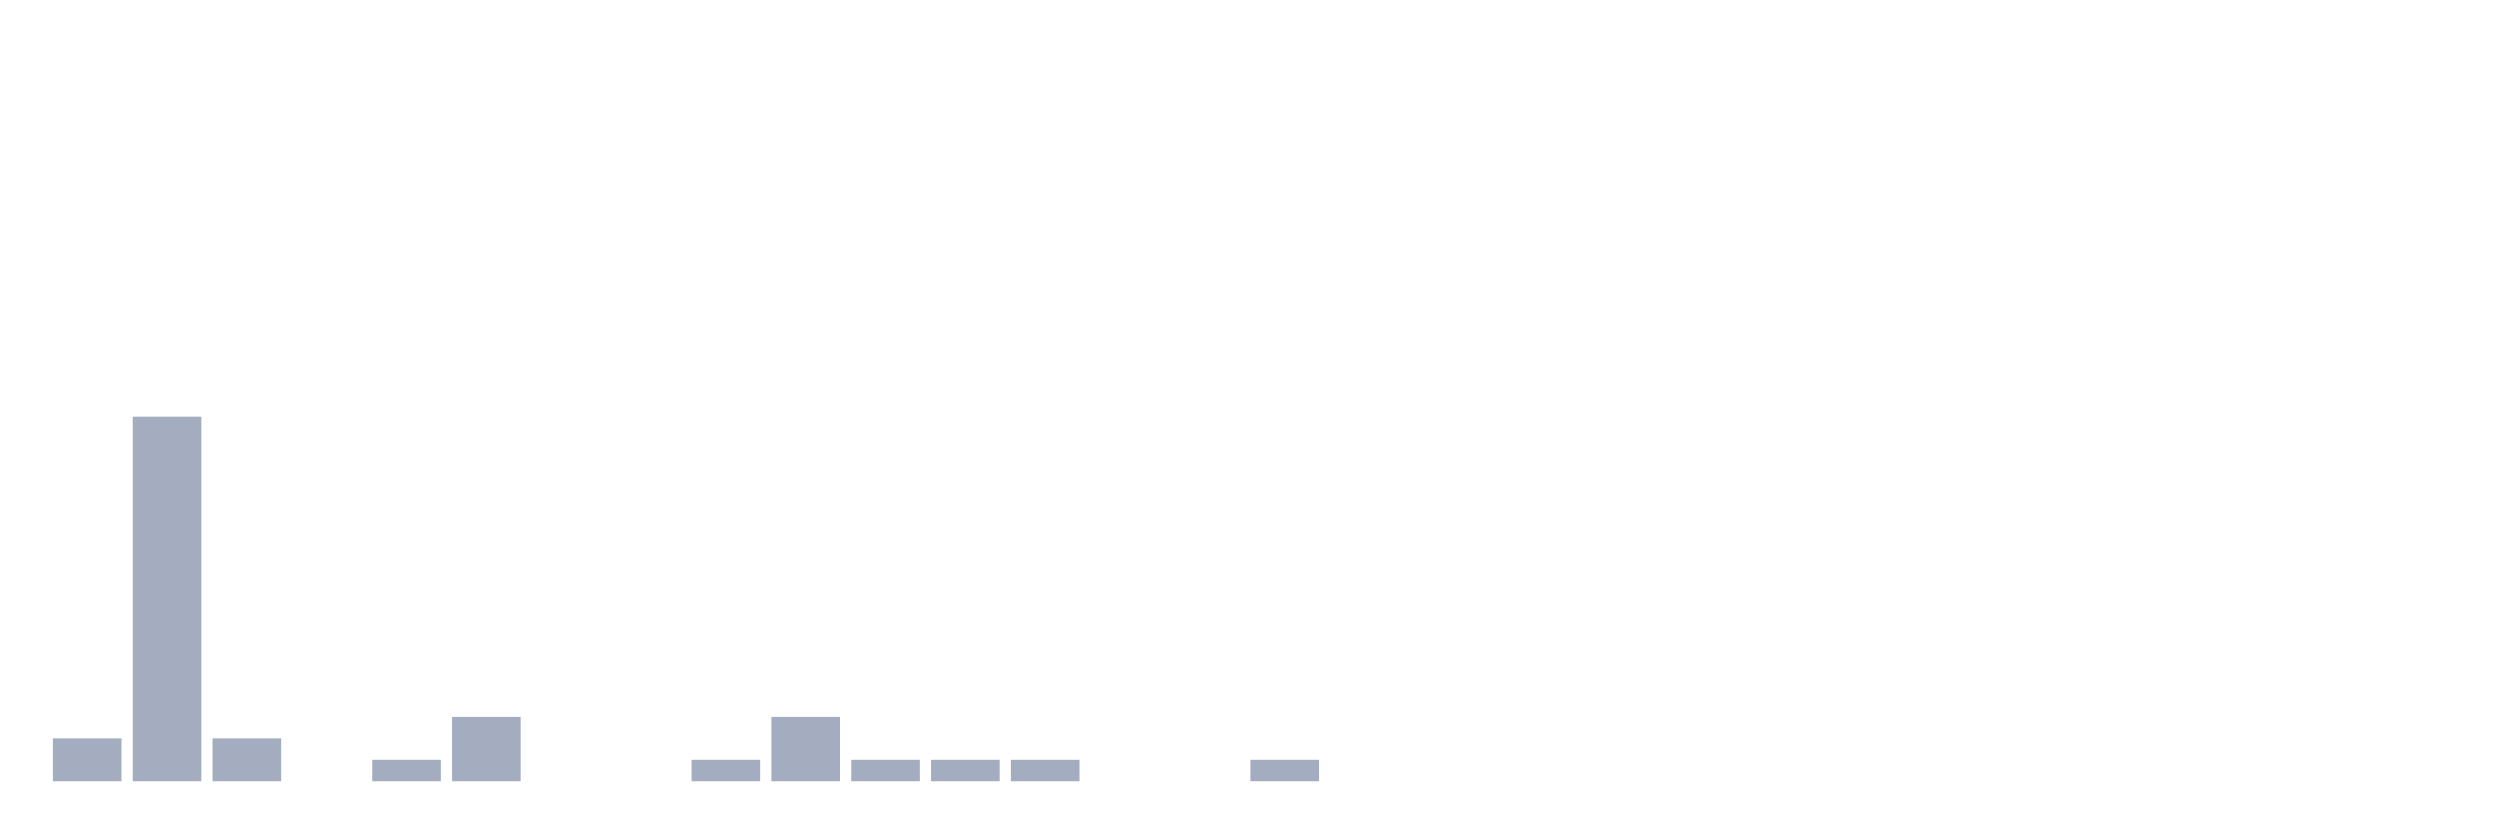
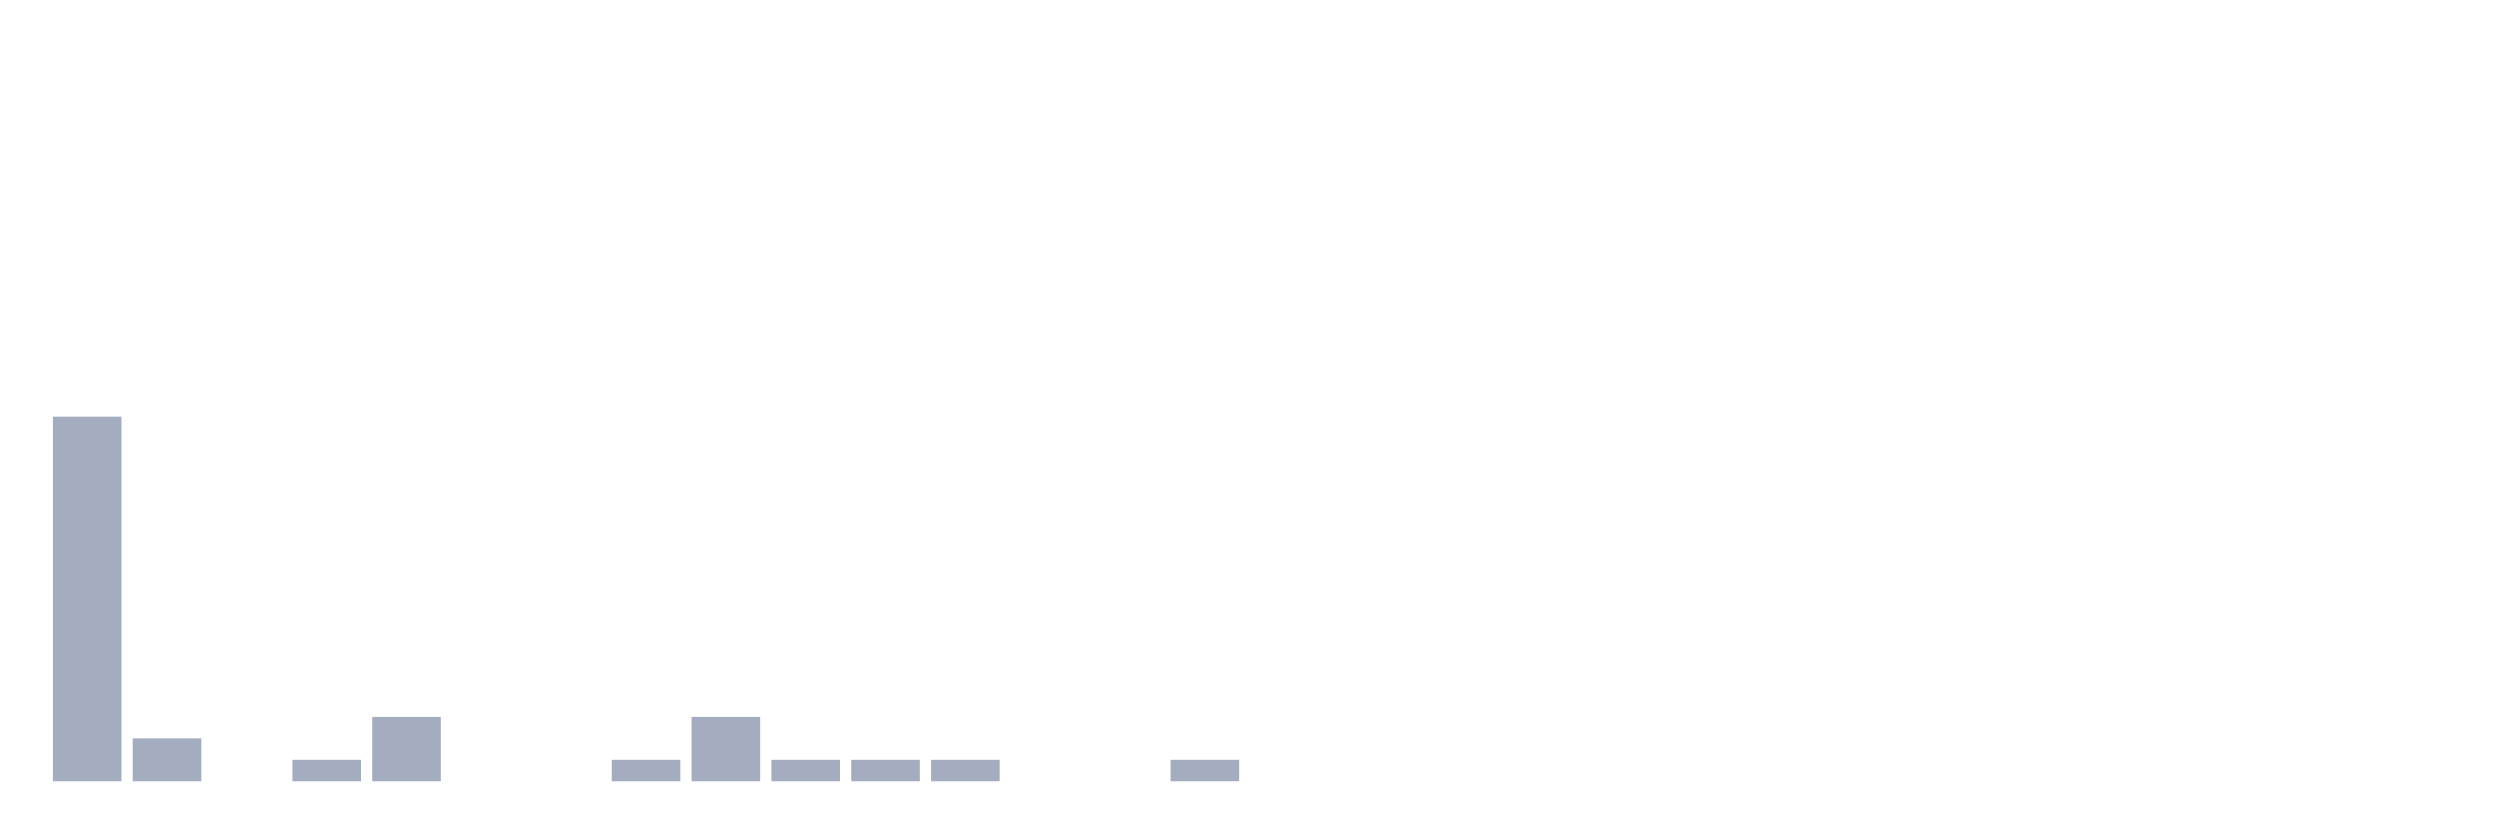
<svg xmlns="http://www.w3.org/2000/svg" viewBox="0 0 480 160">
  <g transform="translate(10,10)">
-     <rect class="bar" x="0.153" width="13.175" y="131.765" height="8.235" fill="rgb(164,173,192)" />
-     <rect class="bar" x="15.482" width="13.175" y="70" height="70" fill="rgb(164,173,192)" />
-     <rect class="bar" x="30.81" width="13.175" y="131.765" height="8.235" fill="rgb(164,173,192)" />
-     <rect class="bar" x="46.138" width="13.175" y="140" height="0" fill="rgb(164,173,192)" />
-     <rect class="bar" x="61.466" width="13.175" y="135.882" height="4.118" fill="rgb(164,173,192)" />
-     <rect class="bar" x="76.794" width="13.175" y="127.647" height="12.353" fill="rgb(164,173,192)" />
+     <rect class="bar" x="0.153" width="13.175" y="70" height="70" fill="rgb(164,173,192)" />
+     <rect class="bar" x="15.482" width="13.175" y="131.765" height="8.235" fill="rgb(164,173,192)" />
+     <rect class="bar" x="30.81" width="13.175" y="140" height="0" fill="rgb(164,173,192)" />
+     <rect class="bar" x="46.138" width="13.175" y="135.882" height="4.118" fill="rgb(164,173,192)" />
+     <rect class="bar" x="61.466" width="13.175" y="127.647" height="12.353" fill="rgb(164,173,192)" />
+     <rect class="bar" x="76.794" width="13.175" y="140" height="0" fill="rgb(164,173,192)" />
    <rect class="bar" x="92.123" width="13.175" y="140" height="0" fill="rgb(164,173,192)" />
-     <rect class="bar" x="107.451" width="13.175" y="140" height="0" fill="rgb(164,173,192)" />
-     <rect class="bar" x="122.779" width="13.175" y="135.882" height="4.118" fill="rgb(164,173,192)" />
-     <rect class="bar" x="138.107" width="13.175" y="127.647" height="12.353" fill="rgb(164,173,192)" />
+     <rect class="bar" x="107.451" width="13.175" y="135.882" height="4.118" fill="rgb(164,173,192)" />
+     <rect class="bar" x="122.779" width="13.175" y="127.647" height="12.353" fill="rgb(164,173,192)" />
+     <rect class="bar" x="138.107" width="13.175" y="135.882" height="4.118" fill="rgb(164,173,192)" />
    <rect class="bar" x="153.436" width="13.175" y="135.882" height="4.118" fill="rgb(164,173,192)" />
    <rect class="bar" x="168.764" width="13.175" y="135.882" height="4.118" fill="rgb(164,173,192)" />
-     <rect class="bar" x="184.092" width="13.175" y="135.882" height="4.118" fill="rgb(164,173,192)" />
+     <rect class="bar" x="184.092" width="13.175" y="140" height="0" fill="rgb(164,173,192)" />
    <rect class="bar" x="199.42" width="13.175" y="140" height="0" fill="rgb(164,173,192)" />
-     <rect class="bar" x="214.748" width="13.175" y="140" height="0" fill="rgb(164,173,192)" />
-     <rect class="bar" x="230.077" width="13.175" y="135.882" height="4.118" fill="rgb(164,173,192)" />
+     <rect class="bar" x="214.748" width="13.175" y="135.882" height="4.118" fill="rgb(164,173,192)" />
+     <rect class="bar" x="230.077" width="13.175" y="140" height="0" fill="rgb(164,173,192)" />
    <rect class="bar" x="245.405" width="13.175" y="140" height="0" fill="rgb(164,173,192)" />
    <rect class="bar" x="260.733" width="13.175" y="140" height="0" fill="rgb(164,173,192)" />
    <rect class="bar" x="276.061" width="13.175" y="140" height="0" fill="rgb(164,173,192)" />
    <rect class="bar" x="291.39" width="13.175" y="140" height="0" fill="rgb(164,173,192)" />
    <rect class="bar" x="306.718" width="13.175" y="140" height="0" fill="rgb(164,173,192)" />
    <rect class="bar" x="322.046" width="13.175" y="140" height="0" fill="rgb(164,173,192)" />
    <rect class="bar" x="337.374" width="13.175" y="140" height="0" fill="rgb(164,173,192)" />
    <rect class="bar" x="352.702" width="13.175" y="140" height="0" fill="rgb(164,173,192)" />
    <rect class="bar" x="368.031" width="13.175" y="140" height="0" fill="rgb(164,173,192)" />
    <rect class="bar" x="383.359" width="13.175" y="140" height="0" fill="rgb(164,173,192)" />
    <rect class="bar" x="398.687" width="13.175" y="140" height="0" fill="rgb(164,173,192)" />
    <rect class="bar" x="414.015" width="13.175" y="140" height="0" fill="rgb(164,173,192)" />
    <rect class="bar" x="429.344" width="13.175" y="140" height="0" fill="rgb(164,173,192)" />
    <rect class="bar" x="444.672" width="13.175" y="140" height="0" fill="rgb(164,173,192)" />
  </g>
</svg>
